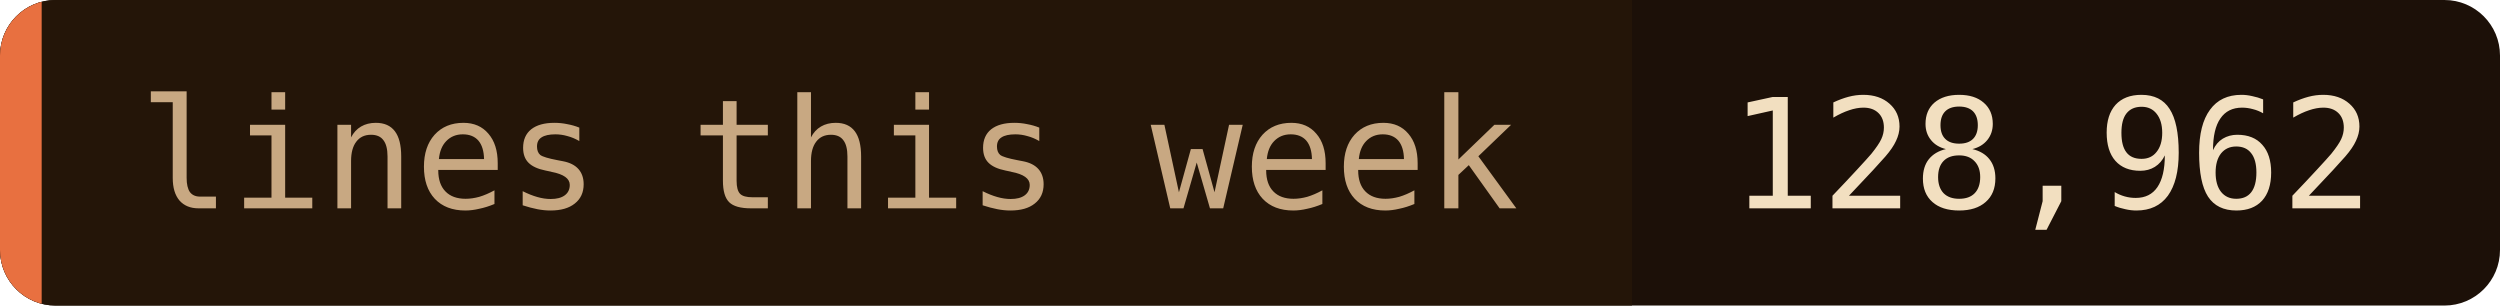
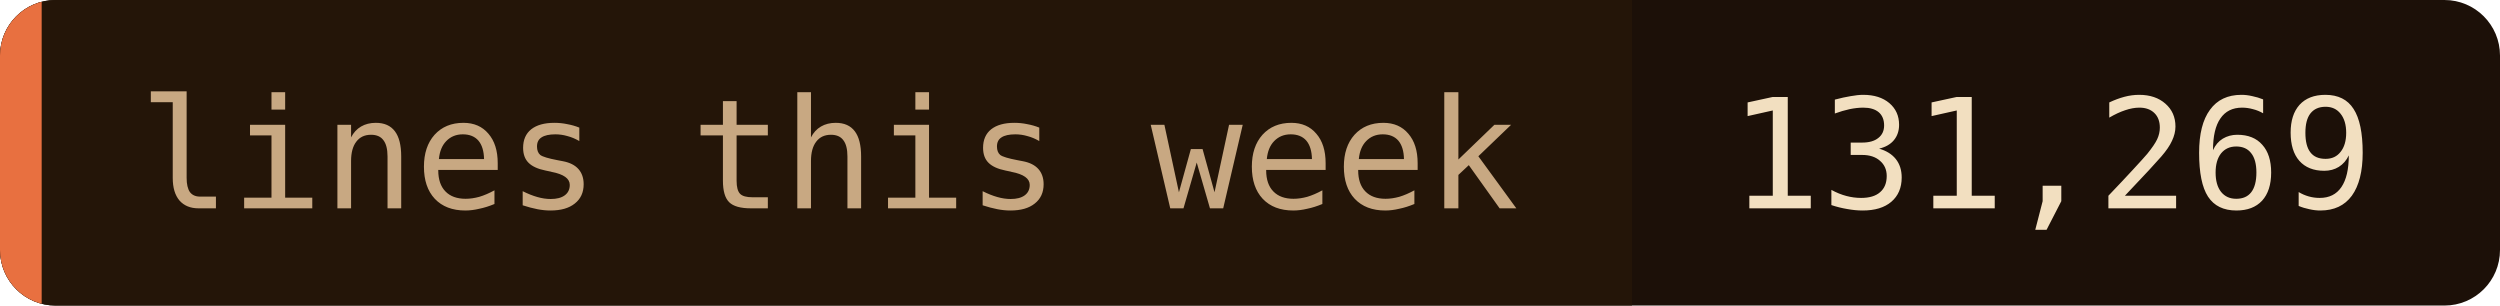
- <svg xmlns="http://www.w3.org/2000/svg" width="180" height="22" role="img" aria-label="lines this week: 128,962">
+ <svg xmlns="http://www.w3.org/2000/svg" width="180" height="22" role="img" aria-label="lines this week: 131,269">
  <clipPath id="c">
    <rect width="180" height="22" rx="4" />
  </clipPath>
  <g clip-path="url(#c)">
    <rect width="180" height="22" fill="#1c1008" />
    <rect width="117.5" height="22" fill="#241508" />
    <rect width="3" height="22" fill="#e87040" />
  </g>
  <g font-family="'JetBrains Mono', 'Fira Code', ui-monospace, SFMono-Regular, Menlo, monospace" font-size="11">
    <text x="10" y="15" fill="#c8a882">lines this week</text>
-     <text x="124.5" y="15" fill="#f2dfc0">128,962</text>
+     <text x="124.5" y="15" fill="#f2dfc0">131,269</text>
  </g>
</svg>
